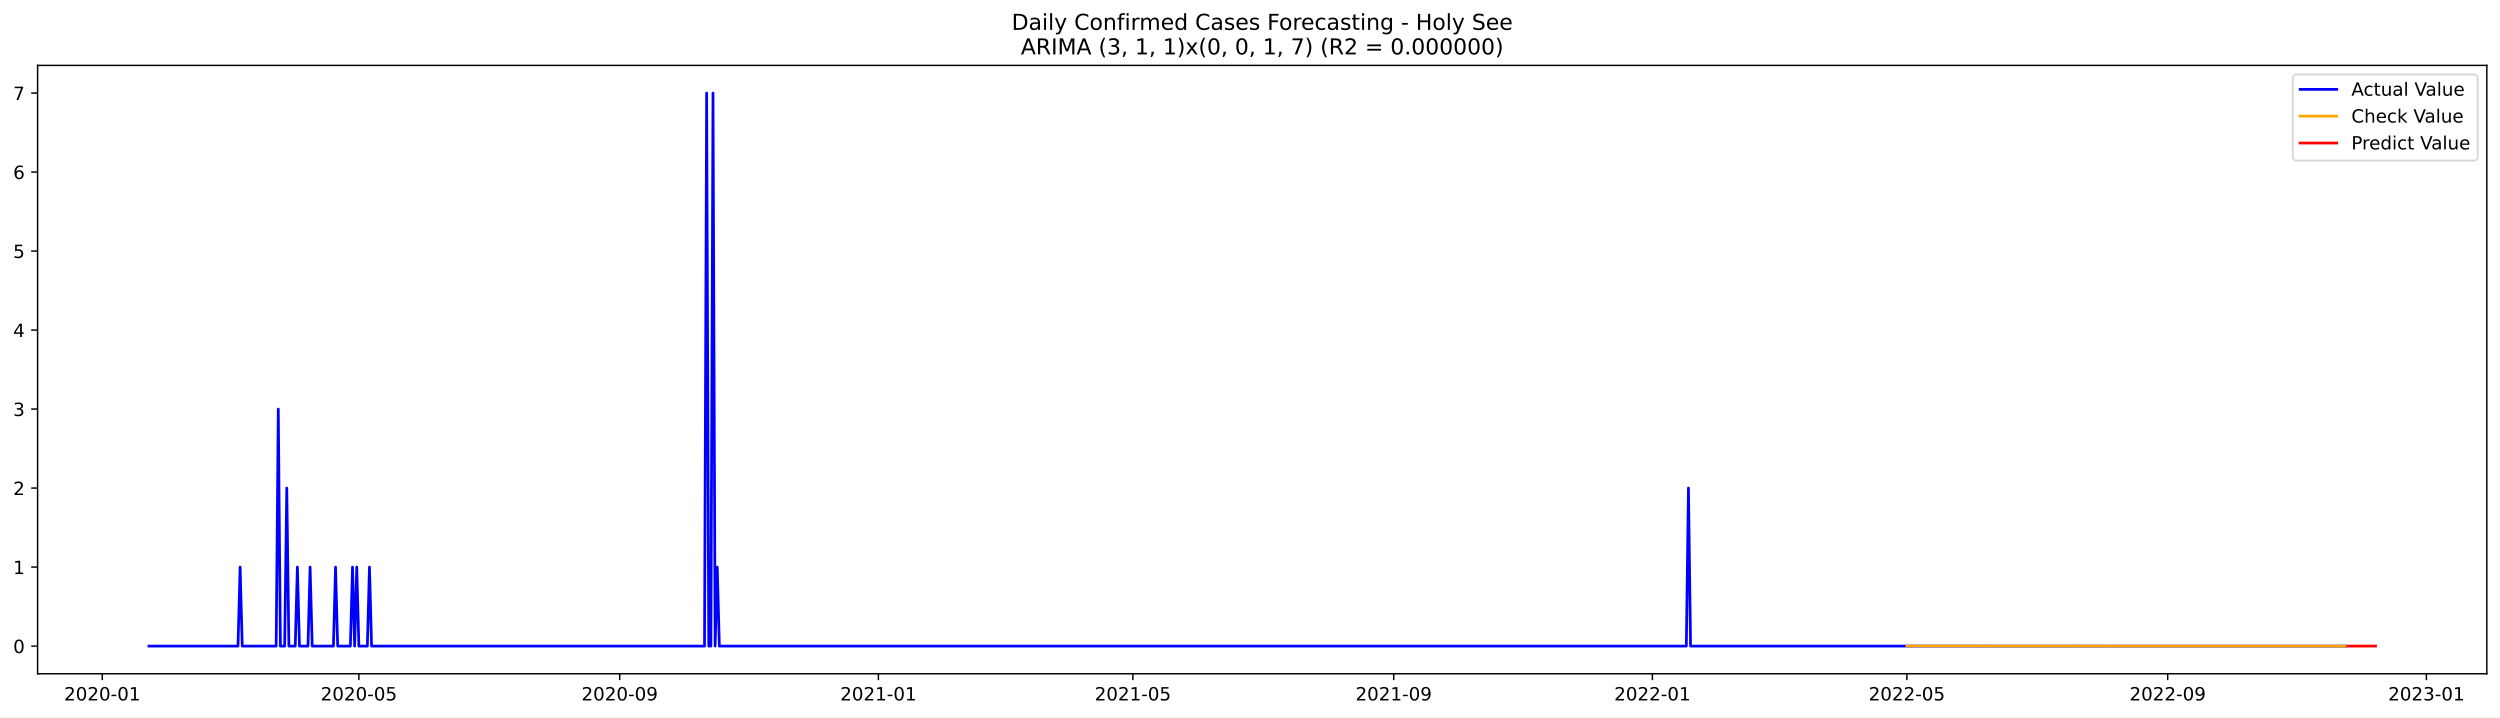
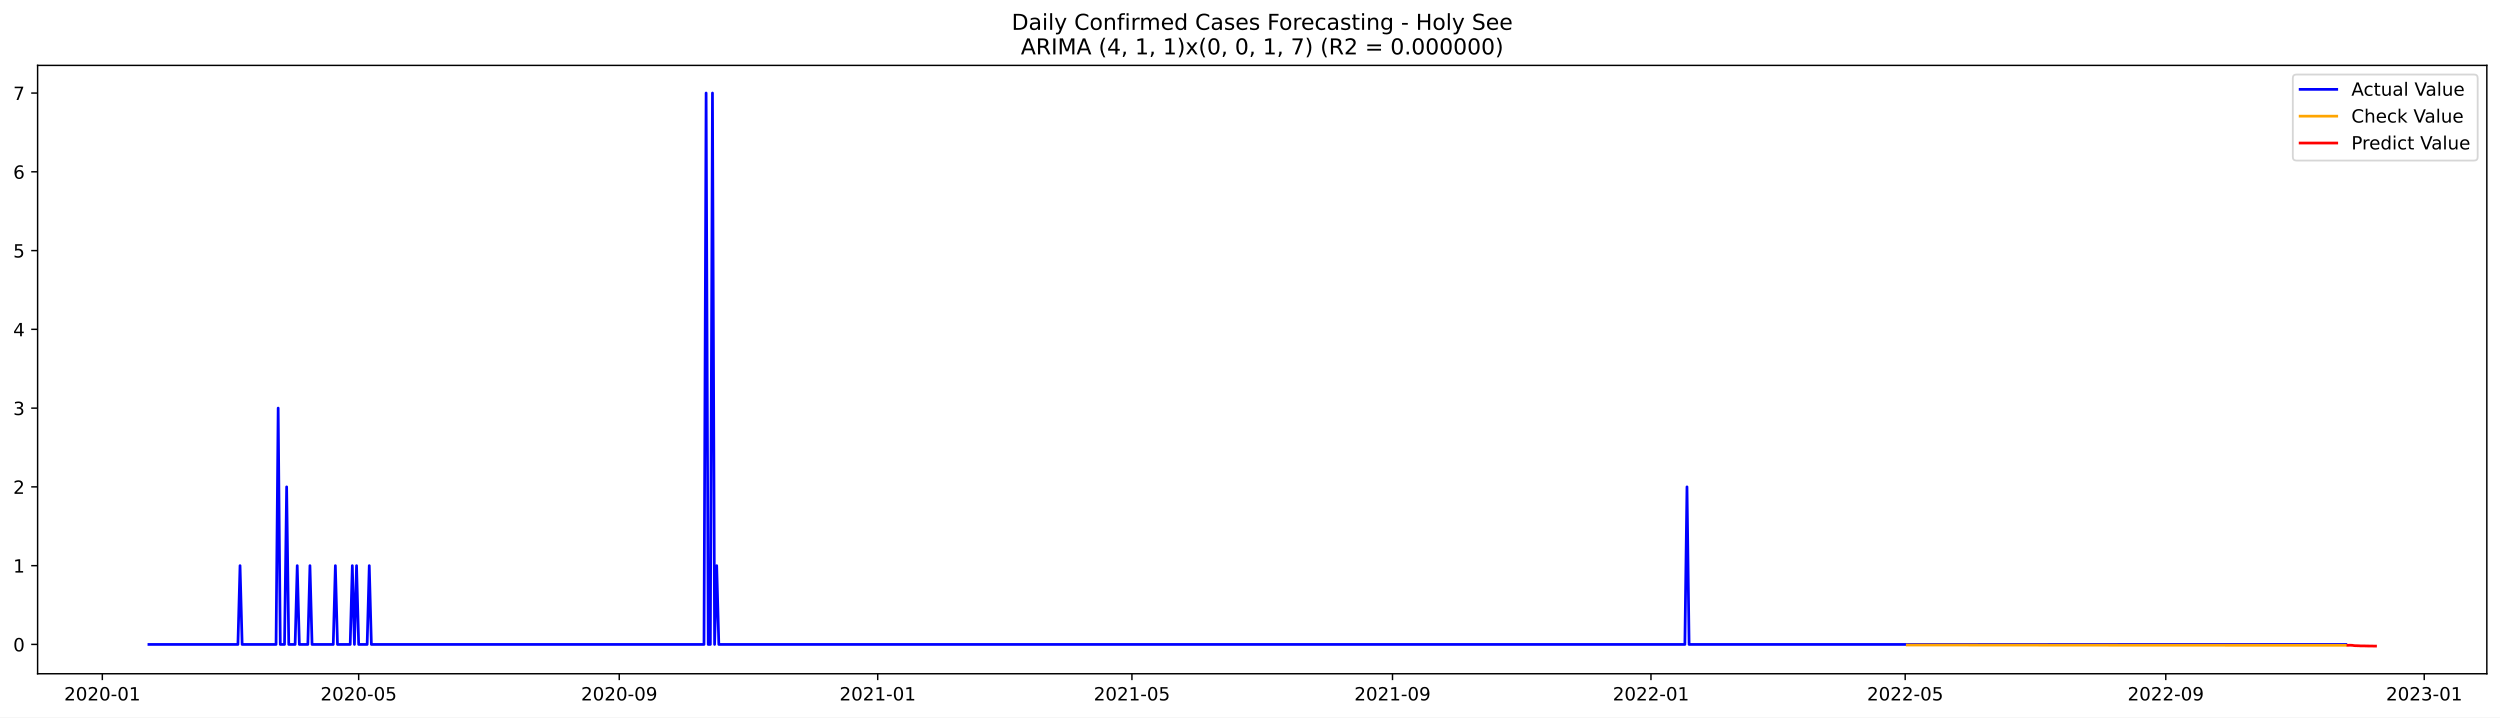
<svg xmlns="http://www.w3.org/2000/svg" xmlns:xlink="http://www.w3.org/1999/xlink" width="1366.963pt" height="392.274pt" viewBox="0 0 1366.963 392.274" version="1.1">
  <defs>
    <style type="text/css">*{stroke-linejoin: round; stroke-linecap: butt}</style>
  </defs>
  <g id="figure_1">
    <g id="patch_1">
      <path d="M 0 392.274  L 1366.963 392.274  L 1366.963 0  L 0 0  z " style="fill: #ffffff" />
    </g>
    <g id="axes_1">
      <g id="patch_2">
        <path d="M 20.562 368.396  L 1359.763 368.396  L 1359.763 35.755  L 20.562 35.755  z " style="fill: #ffffff" />
      </g>
      <g id="matplotlib.axis_1">
        <g id="xtick_1">
          <g id="line2d_1">
            <defs>
-               <path id="mee2f47e8cc" d="M 0 0  L 0 3.5  " style="stroke: #000000; stroke-width: 0.8" />
+               <path id="m76ddc3eb6f" d="M 0 0  L 0 3.5  " style="stroke: #000000; stroke-width: 0.8" />
            </defs>
            <g>
-               <use xlink:href="#mee2f47e8cc" x="55.927" y="368.396" style="stroke: #000000; stroke-width: 0.8" />
+               <use xlink:href="#m76ddc3eb6f" x="55.951" y="368.396" style="stroke: #000000; stroke-width: 0.8" />
            </g>
          </g>
          <g id="text_1">
-             <g transform="translate(35.03525 382.9939)scale(0.1 -0.1)">
+             <g transform="translate(35.05952 382.9939)scale(0.1 -0.1)">
              <defs>
                <path id="DejaVuSans-32" d="M 1228 531  L 3431 531  L 3431 0  L 469 0  L 469 531  Q 828 903 1448 1529  Q 2069 2156 2228 2338  Q 2531 2678 2651 2914  Q 2772 3150 2772 3378  Q 2772 3750 2511 3984  Q 2250 4219 1831 4219  Q 1534 4219 1204 4116  Q 875 4013 500 3803  L 500 4441  Q 881 4594 1212 4672  Q 1544 4750 1819 4750  Q 2544 4750 2975 4387  Q 3406 4025 3406 3419  Q 3406 3131 3298 2873  Q 3191 2616 2906 2266  Q 2828 2175 2409 1742  Q 1991 1309 1228 531  z " transform="scale(0.015625)" />
                <path id="DejaVuSans-30" d="M 2034 4250  Q 1547 4250 1301 3770  Q 1056 3291 1056 2328  Q 1056 1369 1301 889  Q 1547 409 2034 409  Q 2525 409 2770 889  Q 3016 1369 3016 2328  Q 3016 3291 2770 3770  Q 2525 4250 2034 4250  z M 2034 4750  Q 2819 4750 3233 4129  Q 3647 3509 3647 2328  Q 3647 1150 3233 529  Q 2819 -91 2034 -91  Q 1250 -91 836 529  Q 422 1150 422 2328  Q 422 3509 836 4129  Q 1250 4750 2034 4750  z " transform="scale(0.015625)" />
                <path id="DejaVuSans-2d" d="M 313 2009  L 1997 2009  L 1997 1497  L 313 1497  L 313 2009  z " transform="scale(0.015625)" />
                <path id="DejaVuSans-31" d="M 794 531  L 1825 531  L 1825 4091  L 703 3866  L 703 4441  L 1819 4666  L 2450 4666  L 2450 531  L 3481 531  L 3481 0  L 794 0  L 794 531  z " transform="scale(0.015625)" />
              </defs>
              <use xlink:href="#DejaVuSans-32" />
              <use xlink:href="#DejaVuSans-30" x="63.623" />
              <use xlink:href="#DejaVuSans-32" x="127.246" />
              <use xlink:href="#DejaVuSans-30" x="190.869" />
              <use xlink:href="#DejaVuSans-2d" x="254.492" />
              <use xlink:href="#DejaVuSans-30" x="290.576" />
              <use xlink:href="#DejaVuSans-31" x="354.199" />
            </g>
          </g>
        </g>
        <g id="xtick_2">
          <g id="line2d_2">
            <g>
-               <use xlink:href="#mee2f47e8cc" x="196.224" y="368.396" style="stroke: #000000; stroke-width: 0.8" />
+               <use xlink:href="#m76ddc3eb6f" x="196.115" y="368.396" style="stroke: #000000; stroke-width: 0.8" />
            </g>
          </g>
          <g id="text_2">
-             <g transform="translate(175.3324 382.9939)scale(0.1 -0.1)">
+             <g transform="translate(175.2232 382.9939)scale(0.1 -0.1)">
              <defs>
                <path id="DejaVuSans-35" d="M 691 4666  L 3169 4666  L 3169 4134  L 1269 4134  L 1269 2991  Q 1406 3038 1543 3061  Q 1681 3084 1819 3084  Q 2600 3084 3056 2656  Q 3513 2228 3513 1497  Q 3513 744 3044 326  Q 2575 -91 1722 -91  Q 1428 -91 1123 -41  Q 819 9 494 109  L 494 744  Q 775 591 1075 516  Q 1375 441 1709 441  Q 2250 441 2565 725  Q 2881 1009 2881 1497  Q 2881 1984 2565 2268  Q 2250 2553 1709 2553  Q 1456 2553 1204 2497  Q 953 2441 691 2322  L 691 4666  z " transform="scale(0.015625)" />
              </defs>
              <use xlink:href="#DejaVuSans-32" />
              <use xlink:href="#DejaVuSans-30" x="63.623" />
              <use xlink:href="#DejaVuSans-32" x="127.246" />
              <use xlink:href="#DejaVuSans-30" x="190.869" />
              <use xlink:href="#DejaVuSans-2d" x="254.492" />
              <use xlink:href="#DejaVuSans-30" x="290.576" />
              <use xlink:href="#DejaVuSans-35" x="354.199" />
            </g>
          </g>
        </g>
        <g id="xtick_3">
          <g id="line2d_3">
            <g>
-               <use xlink:href="#mee2f47e8cc" x="338.84" y="368.396" style="stroke: #000000; stroke-width: 0.8" />
+               <use xlink:href="#m76ddc3eb6f" x="338.595" y="368.396" style="stroke: #000000; stroke-width: 0.8" />
            </g>
          </g>
          <g id="text_3">
-             <g transform="translate(317.9485 382.9939)scale(0.1 -0.1)">
+             <g transform="translate(317.7036 382.9939)scale(0.1 -0.1)">
              <defs>
                <path id="DejaVuSans-39" d="M 703 97  L 703 672  Q 941 559 1184 500  Q 1428 441 1663 441  Q 2288 441 2617 861  Q 2947 1281 2994 2138  Q 2813 1869 2534 1725  Q 2256 1581 1919 1581  Q 1219 1581 811 2004  Q 403 2428 403 3163  Q 403 3881 828 4315  Q 1253 4750 1959 4750  Q 2769 4750 3195 4129  Q 3622 3509 3622 2328  Q 3622 1225 3098 567  Q 2575 -91 1691 -91  Q 1453 -91 1209 -44  Q 966 3 703 97  z M 1959 2075  Q 2384 2075 2632 2365  Q 2881 2656 2881 3163  Q 2881 3666 2632 3958  Q 2384 4250 1959 4250  Q 1534 4250 1286 3958  Q 1038 3666 1038 3163  Q 1038 2656 1286 2365  Q 1534 2075 1959 2075  z " transform="scale(0.015625)" />
              </defs>
              <use xlink:href="#DejaVuSans-32" />
              <use xlink:href="#DejaVuSans-30" x="63.623" />
              <use xlink:href="#DejaVuSans-32" x="127.246" />
              <use xlink:href="#DejaVuSans-30" x="190.869" />
              <use xlink:href="#DejaVuSans-2d" x="254.492" />
              <use xlink:href="#DejaVuSans-30" x="290.576" />
              <use xlink:href="#DejaVuSans-39" x="354.199" />
            </g>
          </g>
        </g>
        <g id="xtick_4">
          <g id="line2d_4">
            <g>
-               <use xlink:href="#mee2f47e8cc" x="480.297" y="368.396" style="stroke: #000000; stroke-width: 0.8" />
+               <use xlink:href="#m76ddc3eb6f" x="479.917" y="368.396" style="stroke: #000000; stroke-width: 0.8" />
            </g>
          </g>
          <g id="text_4">
-             <g transform="translate(459.4051 382.9939)scale(0.1 -0.1)">
+             <g transform="translate(459.0256 382.9939)scale(0.1 -0.1)">
              <use xlink:href="#DejaVuSans-32" />
              <use xlink:href="#DejaVuSans-30" x="63.623" />
              <use xlink:href="#DejaVuSans-32" x="127.246" />
              <use xlink:href="#DejaVuSans-31" x="190.869" />
              <use xlink:href="#DejaVuSans-2d" x="254.492" />
              <use xlink:href="#DejaVuSans-30" x="290.576" />
              <use xlink:href="#DejaVuSans-31" x="354.199" />
            </g>
          </g>
        </g>
        <g id="xtick_5">
          <g id="line2d_5">
            <g>
-               <use xlink:href="#mee2f47e8cc" x="619.434" y="368.396" style="stroke: #000000; stroke-width: 0.8" />
+               <use xlink:href="#m76ddc3eb6f" x="618.922" y="368.396" style="stroke: #000000; stroke-width: 0.8" />
            </g>
          </g>
          <g id="text_5">
-             <g transform="translate(598.5428 382.9939)scale(0.1 -0.1)">
+             <g transform="translate(598.0309 382.9939)scale(0.1 -0.1)">
              <use xlink:href="#DejaVuSans-32" />
              <use xlink:href="#DejaVuSans-30" x="63.623" />
              <use xlink:href="#DejaVuSans-32" x="127.246" />
              <use xlink:href="#DejaVuSans-31" x="190.869" />
              <use xlink:href="#DejaVuSans-2d" x="254.492" />
              <use xlink:href="#DejaVuSans-30" x="290.576" />
              <use xlink:href="#DejaVuSans-35" x="354.199" />
            </g>
          </g>
        </g>
        <g id="xtick_6">
          <g id="line2d_6">
            <g>
-               <use xlink:href="#mee2f47e8cc" x="762.05" y="368.396" style="stroke: #000000; stroke-width: 0.8" />
+               <use xlink:href="#m76ddc3eb6f" x="761.403" y="368.396" style="stroke: #000000; stroke-width: 0.8" />
            </g>
          </g>
          <g id="text_6">
-             <g transform="translate(741.1589 382.9939)scale(0.1 -0.1)">
+             <g transform="translate(740.5113 382.9939)scale(0.1 -0.1)">
              <use xlink:href="#DejaVuSans-32" />
              <use xlink:href="#DejaVuSans-30" x="63.623" />
              <use xlink:href="#DejaVuSans-32" x="127.246" />
              <use xlink:href="#DejaVuSans-31" x="190.869" />
              <use xlink:href="#DejaVuSans-2d" x="254.492" />
              <use xlink:href="#DejaVuSans-30" x="290.576" />
              <use xlink:href="#DejaVuSans-39" x="354.199" />
            </g>
          </g>
        </g>
        <g id="xtick_7">
          <g id="line2d_7">
            <g>
-               <use xlink:href="#mee2f47e8cc" x="903.507" y="368.396" style="stroke: #000000; stroke-width: 0.8" />
+               <use xlink:href="#m76ddc3eb6f" x="902.725" y="368.396" style="stroke: #000000; stroke-width: 0.8" />
            </g>
          </g>
          <g id="text_7">
-             <g transform="translate(882.6155 382.9939)scale(0.1 -0.1)">
+             <g transform="translate(881.8333 382.9939)scale(0.1 -0.1)">
              <use xlink:href="#DejaVuSans-32" />
              <use xlink:href="#DejaVuSans-30" x="63.623" />
              <use xlink:href="#DejaVuSans-32" x="127.246" />
              <use xlink:href="#DejaVuSans-32" x="190.869" />
              <use xlink:href="#DejaVuSans-2d" x="254.492" />
              <use xlink:href="#DejaVuSans-30" x="290.576" />
              <use xlink:href="#DejaVuSans-31" x="354.199" />
            </g>
          </g>
        </g>
        <g id="xtick_8">
          <g id="line2d_8">
            <g>
-               <use xlink:href="#mee2f47e8cc" x="1042.645" y="368.396" style="stroke: #000000; stroke-width: 0.8" />
+               <use xlink:href="#m76ddc3eb6f" x="1041.73" y="368.396" style="stroke: #000000; stroke-width: 0.8" />
            </g>
          </g>
          <g id="text_8">
-             <g transform="translate(1021.753 382.9939)scale(0.1 -0.1)">
+             <g transform="translate(1020.839 382.9939)scale(0.1 -0.1)">
              <use xlink:href="#DejaVuSans-32" />
              <use xlink:href="#DejaVuSans-30" x="63.623" />
              <use xlink:href="#DejaVuSans-32" x="127.246" />
              <use xlink:href="#DejaVuSans-32" x="190.869" />
              <use xlink:href="#DejaVuSans-2d" x="254.492" />
              <use xlink:href="#DejaVuSans-30" x="290.576" />
              <use xlink:href="#DejaVuSans-35" x="354.199" />
            </g>
          </g>
        </g>
        <g id="xtick_9">
          <g id="line2d_9">
            <g>
-               <use xlink:href="#mee2f47e8cc" x="1185.261" y="368.396" style="stroke: #000000; stroke-width: 0.8" />
+               <use xlink:href="#m76ddc3eb6f" x="1184.21" y="368.396" style="stroke: #000000; stroke-width: 0.8" />
            </g>
          </g>
          <g id="text_9">
-             <g transform="translate(1164.369 382.9939)scale(0.1 -0.1)">
+             <g transform="translate(1163.319 382.9939)scale(0.1 -0.1)">
              <use xlink:href="#DejaVuSans-32" />
              <use xlink:href="#DejaVuSans-30" x="63.623" />
              <use xlink:href="#DejaVuSans-32" x="127.246" />
              <use xlink:href="#DejaVuSans-32" x="190.869" />
              <use xlink:href="#DejaVuSans-2d" x="254.492" />
              <use xlink:href="#DejaVuSans-30" x="290.576" />
              <use xlink:href="#DejaVuSans-39" x="354.199" />
            </g>
          </g>
        </g>
        <g id="xtick_10">
          <g id="line2d_10">
            <g>
-               <use xlink:href="#mee2f47e8cc" x="1326.717" y="368.396" style="stroke: #000000; stroke-width: 0.8" />
+               <use xlink:href="#m76ddc3eb6f" x="1325.532" y="368.396" style="stroke: #000000; stroke-width: 0.8" />
            </g>
          </g>
          <g id="text_10">
-             <g transform="translate(1305.826 382.9939)scale(0.1 -0.1)">
+             <g transform="translate(1304.641 382.9939)scale(0.1 -0.1)">
              <defs>
                <path id="DejaVuSans-33" d="M 2597 2516  Q 3050 2419 3304 2112  Q 3559 1806 3559 1356  Q 3559 666 3084 287  Q 2609 -91 1734 -91  Q 1441 -91 1130 -33  Q 819 25 488 141  L 488 750  Q 750 597 1062 519  Q 1375 441 1716 441  Q 2309 441 2620 675  Q 2931 909 2931 1356  Q 2931 1769 2642 2001  Q 2353 2234 1838 2234  L 1294 2234  L 1294 2753  L 1863 2753  Q 2328 2753 2575 2939  Q 2822 3125 2822 3475  Q 2822 3834 2567 4026  Q 2313 4219 1838 4219  Q 1578 4219 1281 4162  Q 984 4106 628 3988  L 628 4550  Q 988 4650 1302 4700  Q 1616 4750 1894 4750  Q 2613 4750 3031 4423  Q 3450 4097 3450 3541  Q 3450 3153 3228 2886  Q 3006 2619 2597 2516  z " transform="scale(0.015625)" />
              </defs>
              <use xlink:href="#DejaVuSans-32" />
              <use xlink:href="#DejaVuSans-30" x="63.623" />
              <use xlink:href="#DejaVuSans-32" x="127.246" />
              <use xlink:href="#DejaVuSans-33" x="190.869" />
              <use xlink:href="#DejaVuSans-2d" x="254.492" />
              <use xlink:href="#DejaVuSans-30" x="290.576" />
              <use xlink:href="#DejaVuSans-31" x="354.199" />
            </g>
          </g>
        </g>
      </g>
      <g id="matplotlib.axis_2">
        <g id="ytick_1">
          <g id="line2d_11">
            <defs>
-               <path id="m6004833f96" d="M 0 0  L -3.5 0  " style="stroke: #000000; stroke-width: 0.8" />
+               <path id="m1423da60d5" d="M 0 0  L -3.5 0  " style="stroke: #000000; stroke-width: 0.8" />
            </defs>
            <g>
-               <use xlink:href="#m6004833f96" x="20.562" y="353.276" style="stroke: #000000; stroke-width: 0.8" />
+               <use xlink:href="#m1423da60d5" x="20.562" y="352.361" style="stroke: #000000; stroke-width: 0.8" />
            </g>
          </g>
          <g id="text_11">
-             <g transform="translate(7.2 357.0747)scale(0.1 -0.1)">
+             <g transform="translate(7.2 356.1607)scale(0.1 -0.1)">
              <use xlink:href="#DejaVuSans-30" />
            </g>
          </g>
        </g>
        <g id="ytick_2">
          <g id="line2d_12">
            <g>
-               <use xlink:href="#m6004833f96" x="20.562" y="310.075" style="stroke: #000000; stroke-width: 0.8" />
+               <use xlink:href="#m1423da60d5" x="20.562" y="309.292" style="stroke: #000000; stroke-width: 0.8" />
            </g>
          </g>
          <g id="text_12">
-             <g transform="translate(7.2 313.8747)scale(0.1 -0.1)">
+             <g transform="translate(7.2 313.0912)scale(0.1 -0.1)">
              <use xlink:href="#DejaVuSans-31" />
            </g>
          </g>
        </g>
        <g id="ytick_3">
          <g id="line2d_13">
            <g>
-               <use xlink:href="#m6004833f96" x="20.562" y="266.875" style="stroke: #000000; stroke-width: 0.8" />
+               <use xlink:href="#m1423da60d5" x="20.562" y="266.223" style="stroke: #000000; stroke-width: 0.8" />
            </g>
          </g>
          <g id="text_13">
-             <g transform="translate(7.2 270.6747)scale(0.1 -0.1)">
+             <g transform="translate(7.2 270.0218)scale(0.1 -0.1)">
              <use xlink:href="#DejaVuSans-32" />
            </g>
          </g>
        </g>
        <g id="ytick_4">
          <g id="line2d_14">
            <g>
-               <use xlink:href="#m6004833f96" x="20.562" y="223.675" style="stroke: #000000; stroke-width: 0.8" />
+               <use xlink:href="#m1423da60d5" x="20.562" y="223.153" style="stroke: #000000; stroke-width: 0.8" />
            </g>
          </g>
          <g id="text_14">
-             <g transform="translate(7.2 227.4747)scale(0.1 -0.1)">
+             <g transform="translate(7.2 226.9524)scale(0.1 -0.1)">
              <use xlink:href="#DejaVuSans-33" />
            </g>
          </g>
        </g>
        <g id="ytick_5">
          <g id="line2d_15">
            <g>
-               <use xlink:href="#m6004833f96" x="20.562" y="180.476" style="stroke: #000000; stroke-width: 0.8" />
+               <use xlink:href="#m1423da60d5" x="20.562" y="180.084" style="stroke: #000000; stroke-width: 0.8" />
            </g>
          </g>
          <g id="text_15">
-             <g transform="translate(7.2 184.2747)scale(0.1 -0.1)">
+             <g transform="translate(7.2 183.883)scale(0.1 -0.1)">
              <defs>
                <path id="DejaVuSans-34" d="M 2419 4116  L 825 1625  L 2419 1625  L 2419 4116  z M 2253 4666  L 3047 4666  L 3047 1625  L 3713 1625  L 3713 1100  L 3047 1100  L 3047 0  L 2419 0  L 2419 1100  L 313 1100  L 313 1709  L 2253 4666  z " transform="scale(0.015625)" />
              </defs>
              <use xlink:href="#DejaVuSans-34" />
            </g>
          </g>
        </g>
        <g id="ytick_6">
          <g id="line2d_16">
            <g>
-               <use xlink:href="#m6004833f96" x="20.562" y="137.275" style="stroke: #000000; stroke-width: 0.8" />
+               <use xlink:href="#m1423da60d5" x="20.562" y="137.014" style="stroke: #000000; stroke-width: 0.8" />
            </g>
          </g>
          <g id="text_16">
-             <g transform="translate(7.2 141.0747)scale(0.1 -0.1)">
+             <g transform="translate(7.2 140.8136)scale(0.1 -0.1)">
              <use xlink:href="#DejaVuSans-35" />
            </g>
          </g>
        </g>
        <g id="ytick_7">
          <g id="line2d_17">
            <g>
-               <use xlink:href="#m6004833f96" x="20.562" y="94.076" style="stroke: #000000; stroke-width: 0.8" />
+               <use xlink:href="#m1423da60d5" x="20.562" y="93.945" style="stroke: #000000; stroke-width: 0.8" />
            </g>
          </g>
          <g id="text_17">
-             <g transform="translate(7.2 97.87472)scale(0.1 -0.1)">
+             <g transform="translate(7.2 97.74414)scale(0.1 -0.1)">
              <defs>
                <path id="DejaVuSans-36" d="M 2113 2584  Q 1688 2584 1439 2293  Q 1191 2003 1191 1497  Q 1191 994 1439 701  Q 1688 409 2113 409  Q 2538 409 2786 701  Q 3034 994 3034 1497  Q 3034 2003 2786 2293  Q 2538 2584 2113 2584  z M 3366 4563  L 3366 3988  Q 3128 4100 2886 4159  Q 2644 4219 2406 4219  Q 1781 4219 1451 3797  Q 1122 3375 1075 2522  Q 1259 2794 1537 2939  Q 1816 3084 2150 3084  Q 2853 3084 3261 2657  Q 3669 2231 3669 1497  Q 3669 778 3244 343  Q 2819 -91 2113 -91  Q 1303 -91 875 529  Q 447 1150 447 2328  Q 447 3434 972 4092  Q 1497 4750 2381 4750  Q 2619 4750 2861 4703  Q 3103 4656 3366 4563  z " transform="scale(0.015625)" />
              </defs>
              <use xlink:href="#DejaVuSans-36" />
            </g>
          </g>
        </g>
        <g id="ytick_8">
          <g id="line2d_18">
            <g>
-               <use xlink:href="#m6004833f96" x="20.562" y="50.876" style="stroke: #000000; stroke-width: 0.8" />
+               <use xlink:href="#m1423da60d5" x="20.562" y="50.876" style="stroke: #000000; stroke-width: 0.8" />
            </g>
          </g>
          <g id="text_18">
            <g transform="translate(7.2 54.67472)scale(0.1 -0.1)">
              <defs>
                <path id="DejaVuSans-37" d="M 525 4666  L 3525 4666  L 3525 4397  L 1831 0  L 1172 0  L 2766 4134  L 525 4134  L 525 4666  z " transform="scale(0.015625)" />
              </defs>
              <use xlink:href="#DejaVuSans-37" />
            </g>
          </g>
        </g>
      </g>
      <g id="line2d_19">
-         <path d="M 81.435 353.276  L 130.133 353.276  L 131.293 310.075  L 132.452 353.276  L 151.004 353.276  L 152.164 223.675  L 153.323 353.276  L 155.642 353.276  L 156.801 266.875  L 157.961 353.276  L 161.439 353.276  L 162.599 310.075  L 163.758 353.276  L 168.396 353.276  L 169.556 310.075  L 170.715 353.276  L 182.31 353.276  L 183.47 310.075  L 184.629 353.276  L 191.586 353.276  L 192.745 310.075  L 193.905 353.276  L 195.064 310.075  L 196.224 353.276  L 200.862 353.276  L 202.021 310.075  L 203.181 353.276  L 385.219 353.276  L 386.379 50.876  L 387.538 353.276  L 388.698 353.276  L 389.857 50.876  L 391.017 353.276  L 392.176 310.075  L 393.335 353.276  L 922.059 353.276  L 923.218 266.875  L 924.378 353.276  L 1282.657 353.276  L 1282.657 353.276  " clip-path="url(#pdf5d82be11)" style="fill: none; stroke: #0000ff; stroke-width: 1.5; stroke-linecap: square" />
+         <path d="M 81.435 352.361  L 130.087 352.361  L 131.245 309.292  L 132.404 352.361  L 150.938 352.361  L 152.096 223.153  L 153.255 352.361  L 155.571 352.361  L 156.73 266.223  L 157.888 352.361  L 161.363 352.361  L 162.522 309.292  L 163.68 352.361  L 168.314 352.361  L 169.472 309.292  L 170.63 352.361  L 182.214 352.361  L 183.372 309.292  L 184.531 352.361  L 191.481 352.361  L 192.639 309.292  L 193.798 352.361  L 194.956 309.292  L 196.115 352.361  L 200.748 352.361  L 201.906 309.292  L 203.065 352.361  L 384.93 352.361  L 386.088 50.876  L 387.247 352.361  L 388.405 352.361  L 389.564 50.876  L 390.722 352.361  L 391.88 309.292  L 393.039 352.361  L 921.259 352.361  L 922.417 266.223  L 923.576 352.361  L 1282.672 352.361  L 1282.672 352.361  " clip-path="url(#p5cf7cb3cfd)" style="fill: none; stroke: #0000ff; stroke-width: 1.5; stroke-linecap: square" />
      </g>
      <g id="line2d_20">
-         <path d="M 1042.645 353.194  L 1140.041 353.262  L 1282.657 353.269  L 1282.657 353.269  " clip-path="url(#pdf5d82be11)" style="fill: none; stroke: #ffa500; stroke-width: 1.5; stroke-linecap: square" />
+         <path d="M 1042.888 352.679  L 1181.894 352.81  L 1282.672 352.837  L 1282.672 352.837  " clip-path="url(#p5cf7cb3cfd)" style="fill: none; stroke: #ffa500; stroke-width: 1.5; stroke-linecap: square" />
      </g>
      <g id="line2d_21">
-         <path d="M 1283.817 353.269  L 1284.976 353.269  L 1286.135 353.268  L 1287.295 353.266  L 1288.454 353.266  L 1289.614 353.265  L 1290.773 353.264  L 1291.933 353.264  L 1293.092 353.263  L 1294.252 353.263  L 1295.411 353.263  L 1296.571 353.262  L 1297.73 353.262  L 1298.89 353.262  " clip-path="url(#pdf5d82be11)" style="fill: none; stroke: #ff0000; stroke-width: 1.5; stroke-linecap: square" />
+         <path d="M 1283.831 352.837  L 1284.989 352.806  L 1286.148 352.837  L 1287.306 353.025  L 1288.464 353.069  L 1289.623 353.088  L 1290.781 353.173  L 1291.94 353.157  L 1293.098 353.181  L 1294.256 353.219  L 1295.415 353.227  L 1296.573 353.241  L 1297.731 353.263  L 1298.89 353.276  " clip-path="url(#p5cf7cb3cfd)" style="fill: none; stroke: #ff0000; stroke-width: 1.5; stroke-linecap: square" />
      </g>
      <g id="patch_3">
        <path d="M 20.562 368.396  L 20.562 35.755  " style="fill: none; stroke: #000000; stroke-width: 0.8; stroke-linejoin: miter; stroke-linecap: square" />
      </g>
      <g id="patch_4">
        <path d="M 1359.763 368.396  L 1359.763 35.755  " style="fill: none; stroke: #000000; stroke-width: 0.8; stroke-linejoin: miter; stroke-linecap: square" />
      </g>
      <g id="patch_5">
        <path d="M 20.562 368.396  L 1359.763 368.396  " style="fill: none; stroke: #000000; stroke-width: 0.8; stroke-linejoin: miter; stroke-linecap: square" />
      </g>
      <g id="patch_6">
        <path d="M 20.562 35.755  L 1359.763 35.755  " style="fill: none; stroke: #000000; stroke-width: 0.8; stroke-linejoin: miter; stroke-linecap: square" />
      </g>
      <g id="text_19">
        <g transform="translate(553.1609 16.31812)scale(0.12 -0.12)">
          <defs>
            <path id="DejaVuSans-44" d="M 1259 4147  L 1259 519  L 2022 519  Q 2988 519 3436 956  Q 3884 1394 3884 2338  Q 3884 3275 3436 3711  Q 2988 4147 2022 4147  L 1259 4147  z M 628 4666  L 1925 4666  Q 3281 4666 3915 4102  Q 4550 3538 4550 2338  Q 4550 1131 3912 565  Q 3275 0 1925 0  L 628 0  L 628 4666  z " transform="scale(0.015625)" />
            <path id="DejaVuSans-61" d="M 2194 1759  Q 1497 1759 1228 1600  Q 959 1441 959 1056  Q 959 750 1161 570  Q 1363 391 1709 391  Q 2188 391 2477 730  Q 2766 1069 2766 1631  L 2766 1759  L 2194 1759  z M 3341 1997  L 3341 0  L 2766 0  L 2766 531  Q 2569 213 2275 61  Q 1981 -91 1556 -91  Q 1019 -91 701 211  Q 384 513 384 1019  Q 384 1609 779 1909  Q 1175 2209 1959 2209  L 2766 2209  L 2766 2266  Q 2766 2663 2505 2880  Q 2244 3097 1772 3097  Q 1472 3097 1187 3025  Q 903 2953 641 2809  L 641 3341  Q 956 3463 1253 3523  Q 1550 3584 1831 3584  Q 2591 3584 2966 3190  Q 3341 2797 3341 1997  z " transform="scale(0.015625)" />
            <path id="DejaVuSans-69" d="M 603 3500  L 1178 3500  L 1178 0  L 603 0  L 603 3500  z M 603 4863  L 1178 4863  L 1178 4134  L 603 4134  L 603 4863  z " transform="scale(0.015625)" />
            <path id="DejaVuSans-6c" d="M 603 4863  L 1178 4863  L 1178 0  L 603 0  L 603 4863  z " transform="scale(0.015625)" />
            <path id="DejaVuSans-79" d="M 2059 -325  Q 1816 -950 1584 -1140  Q 1353 -1331 966 -1331  L 506 -1331  L 506 -850  L 844 -850  Q 1081 -850 1212 -737  Q 1344 -625 1503 -206  L 1606 56  L 191 3500  L 800 3500  L 1894 763  L 2988 3500  L 3597 3500  L 2059 -325  z " transform="scale(0.015625)" />
            <path id="DejaVuSans-20" transform="scale(0.015625)" />
            <path id="DejaVuSans-43" d="M 4122 4306  L 4122 3641  Q 3803 3938 3442 4084  Q 3081 4231 2675 4231  Q 1875 4231 1450 3742  Q 1025 3253 1025 2328  Q 1025 1406 1450 917  Q 1875 428 2675 428  Q 3081 428 3442 575  Q 3803 722 4122 1019  L 4122 359  Q 3791 134 3420 21  Q 3050 -91 2638 -91  Q 1578 -91 968 557  Q 359 1206 359 2328  Q 359 3453 968 4101  Q 1578 4750 2638 4750  Q 3056 4750 3426 4639  Q 3797 4528 4122 4306  z " transform="scale(0.015625)" />
            <path id="DejaVuSans-6f" d="M 1959 3097  Q 1497 3097 1228 2736  Q 959 2375 959 1747  Q 959 1119 1226 758  Q 1494 397 1959 397  Q 2419 397 2687 759  Q 2956 1122 2956 1747  Q 2956 2369 2687 2733  Q 2419 3097 1959 3097  z M 1959 3584  Q 2709 3584 3137 3096  Q 3566 2609 3566 1747  Q 3566 888 3137 398  Q 2709 -91 1959 -91  Q 1206 -91 779 398  Q 353 888 353 1747  Q 353 2609 779 3096  Q 1206 3584 1959 3584  z " transform="scale(0.015625)" />
            <path id="DejaVuSans-6e" d="M 3513 2113  L 3513 0  L 2938 0  L 2938 2094  Q 2938 2591 2744 2837  Q 2550 3084 2163 3084  Q 1697 3084 1428 2787  Q 1159 2491 1159 1978  L 1159 0  L 581 0  L 581 3500  L 1159 3500  L 1159 2956  Q 1366 3272 1645 3428  Q 1925 3584 2291 3584  Q 2894 3584 3203 3211  Q 3513 2838 3513 2113  z " transform="scale(0.015625)" />
            <path id="DejaVuSans-66" d="M 2375 4863  L 2375 4384  L 1825 4384  Q 1516 4384 1395 4259  Q 1275 4134 1275 3809  L 1275 3500  L 2222 3500  L 2222 3053  L 1275 3053  L 1275 0  L 697 0  L 697 3053  L 147 3053  L 147 3500  L 697 3500  L 697 3744  Q 697 4328 969 4595  Q 1241 4863 1831 4863  L 2375 4863  z " transform="scale(0.015625)" />
            <path id="DejaVuSans-72" d="M 2631 2963  Q 2534 3019 2420 3045  Q 2306 3072 2169 3072  Q 1681 3072 1420 2755  Q 1159 2438 1159 1844  L 1159 0  L 581 0  L 581 3500  L 1159 3500  L 1159 2956  Q 1341 3275 1631 3429  Q 1922 3584 2338 3584  Q 2397 3584 2469 3576  Q 2541 3569 2628 3553  L 2631 2963  z " transform="scale(0.015625)" />
            <path id="DejaVuSans-6d" d="M 3328 2828  Q 3544 3216 3844 3400  Q 4144 3584 4550 3584  Q 5097 3584 5394 3201  Q 5691 2819 5691 2113  L 5691 0  L 5113 0  L 5113 2094  Q 5113 2597 4934 2840  Q 4756 3084 4391 3084  Q 3944 3084 3684 2787  Q 3425 2491 3425 1978  L 3425 0  L 2847 0  L 2847 2094  Q 2847 2600 2669 2842  Q 2491 3084 2119 3084  Q 1678 3084 1418 2786  Q 1159 2488 1159 1978  L 1159 0  L 581 0  L 581 3500  L 1159 3500  L 1159 2956  Q 1356 3278 1631 3431  Q 1906 3584 2284 3584  Q 2666 3584 2933 3390  Q 3200 3197 3328 2828  z " transform="scale(0.015625)" />
            <path id="DejaVuSans-65" d="M 3597 1894  L 3597 1613  L 953 1613  Q 991 1019 1311 708  Q 1631 397 2203 397  Q 2534 397 2845 478  Q 3156 559 3463 722  L 3463 178  Q 3153 47 2828 -22  Q 2503 -91 2169 -91  Q 1331 -91 842 396  Q 353 884 353 1716  Q 353 2575 817 3079  Q 1281 3584 2069 3584  Q 2775 3584 3186 3129  Q 3597 2675 3597 1894  z M 3022 2063  Q 3016 2534 2758 2815  Q 2500 3097 2075 3097  Q 1594 3097 1305 2825  Q 1016 2553 972 2059  L 3022 2063  z " transform="scale(0.015625)" />
            <path id="DejaVuSans-64" d="M 2906 2969  L 2906 4863  L 3481 4863  L 3481 0  L 2906 0  L 2906 525  Q 2725 213 2448 61  Q 2172 -91 1784 -91  Q 1150 -91 751 415  Q 353 922 353 1747  Q 353 2572 751 3078  Q 1150 3584 1784 3584  Q 2172 3584 2448 3432  Q 2725 3281 2906 2969  z M 947 1747  Q 947 1113 1208 752  Q 1469 391 1925 391  Q 2381 391 2643 752  Q 2906 1113 2906 1747  Q 2906 2381 2643 2742  Q 2381 3103 1925 3103  Q 1469 3103 1208 2742  Q 947 2381 947 1747  z " transform="scale(0.015625)" />
            <path id="DejaVuSans-73" d="M 2834 3397  L 2834 2853  Q 2591 2978 2328 3040  Q 2066 3103 1784 3103  Q 1356 3103 1142 2972  Q 928 2841 928 2578  Q 928 2378 1081 2264  Q 1234 2150 1697 2047  L 1894 2003  Q 2506 1872 2764 1633  Q 3022 1394 3022 966  Q 3022 478 2636 193  Q 2250 -91 1575 -91  Q 1294 -91 989 -36  Q 684 19 347 128  L 347 722  Q 666 556 975 473  Q 1284 391 1588 391  Q 1994 391 2212 530  Q 2431 669 2431 922  Q 2431 1156 2273 1281  Q 2116 1406 1581 1522  L 1381 1569  Q 847 1681 609 1914  Q 372 2147 372 2553  Q 372 3047 722 3315  Q 1072 3584 1716 3584  Q 2034 3584 2315 3537  Q 2597 3491 2834 3397  z " transform="scale(0.015625)" />
            <path id="DejaVuSans-46" d="M 628 4666  L 3309 4666  L 3309 4134  L 1259 4134  L 1259 2759  L 3109 2759  L 3109 2228  L 1259 2228  L 1259 0  L 628 0  L 628 4666  z " transform="scale(0.015625)" />
            <path id="DejaVuSans-63" d="M 3122 3366  L 3122 2828  Q 2878 2963 2633 3030  Q 2388 3097 2138 3097  Q 1578 3097 1268 2742  Q 959 2388 959 1747  Q 959 1106 1268 751  Q 1578 397 2138 397  Q 2388 397 2633 464  Q 2878 531 3122 666  L 3122 134  Q 2881 22 2623 -34  Q 2366 -91 2075 -91  Q 1284 -91 818 406  Q 353 903 353 1747  Q 353 2603 823 3093  Q 1294 3584 2113 3584  Q 2378 3584 2631 3529  Q 2884 3475 3122 3366  z " transform="scale(0.015625)" />
            <path id="DejaVuSans-74" d="M 1172 4494  L 1172 3500  L 2356 3500  L 2356 3053  L 1172 3053  L 1172 1153  Q 1172 725 1289 603  Q 1406 481 1766 481  L 2356 481  L 2356 0  L 1766 0  Q 1100 0 847 248  Q 594 497 594 1153  L 594 3053  L 172 3053  L 172 3500  L 594 3500  L 594 4494  L 1172 4494  z " transform="scale(0.015625)" />
            <path id="DejaVuSans-67" d="M 2906 1791  Q 2906 2416 2648 2759  Q 2391 3103 1925 3103  Q 1463 3103 1205 2759  Q 947 2416 947 1791  Q 947 1169 1205 825  Q 1463 481 1925 481  Q 2391 481 2648 825  Q 2906 1169 2906 1791  z M 3481 434  Q 3481 -459 3084 -895  Q 2688 -1331 1869 -1331  Q 1566 -1331 1297 -1286  Q 1028 -1241 775 -1147  L 775 -588  Q 1028 -725 1275 -790  Q 1522 -856 1778 -856  Q 2344 -856 2625 -561  Q 2906 -266 2906 331  L 2906 616  Q 2728 306 2450 153  Q 2172 0 1784 0  Q 1141 0 747 490  Q 353 981 353 1791  Q 353 2603 747 3093  Q 1141 3584 1784 3584  Q 2172 3584 2450 3431  Q 2728 3278 2906 2969  L 2906 3500  L 3481 3500  L 3481 434  z " transform="scale(0.015625)" />
            <path id="DejaVuSans-48" d="M 628 4666  L 1259 4666  L 1259 2753  L 3553 2753  L 3553 4666  L 4184 4666  L 4184 0  L 3553 0  L 3553 2222  L 1259 2222  L 1259 0  L 628 0  L 628 4666  z " transform="scale(0.015625)" />
            <path id="DejaVuSans-53" d="M 3425 4513  L 3425 3897  Q 3066 4069 2747 4153  Q 2428 4238 2131 4238  Q 1616 4238 1336 4038  Q 1056 3838 1056 3469  Q 1056 3159 1242 3001  Q 1428 2844 1947 2747  L 2328 2669  Q 3034 2534 3370 2195  Q 3706 1856 3706 1288  Q 3706 609 3251 259  Q 2797 -91 1919 -91  Q 1588 -91 1214 -16  Q 841 59 441 206  L 441 856  Q 825 641 1194 531  Q 1563 422 1919 422  Q 2459 422 2753 634  Q 3047 847 3047 1241  Q 3047 1584 2836 1778  Q 2625 1972 2144 2069  L 1759 2144  Q 1053 2284 737 2584  Q 422 2884 422 3419  Q 422 4038 858 4394  Q 1294 4750 2059 4750  Q 2388 4750 2728 4690  Q 3069 4631 3425 4513  z " transform="scale(0.015625)" />
          </defs>
          <use xlink:href="#DejaVuSans-44" />
          <use xlink:href="#DejaVuSans-61" x="77.002" />
          <use xlink:href="#DejaVuSans-69" x="138.281" />
          <use xlink:href="#DejaVuSans-6c" x="166.064" />
          <use xlink:href="#DejaVuSans-79" x="193.848" />
          <use xlink:href="#DejaVuSans-20" x="253.027" />
          <use xlink:href="#DejaVuSans-43" x="284.814" />
          <use xlink:href="#DejaVuSans-6f" x="354.639" />
          <use xlink:href="#DejaVuSans-6e" x="415.82" />
          <use xlink:href="#DejaVuSans-66" x="479.199" />
          <use xlink:href="#DejaVuSans-69" x="514.404" />
          <use xlink:href="#DejaVuSans-72" x="542.188" />
          <use xlink:href="#DejaVuSans-6d" x="581.551" />
          <use xlink:href="#DejaVuSans-65" x="678.963" />
          <use xlink:href="#DejaVuSans-64" x="740.486" />
          <use xlink:href="#DejaVuSans-20" x="803.963" />
          <use xlink:href="#DejaVuSans-43" x="835.75" />
          <use xlink:href="#DejaVuSans-61" x="905.574" />
          <use xlink:href="#DejaVuSans-73" x="966.854" />
          <use xlink:href="#DejaVuSans-65" x="1018.953" />
          <use xlink:href="#DejaVuSans-73" x="1080.477" />
          <use xlink:href="#DejaVuSans-20" x="1132.576" />
          <use xlink:href="#DejaVuSans-46" x="1164.363" />
          <use xlink:href="#DejaVuSans-6f" x="1218.258" />
          <use xlink:href="#DejaVuSans-72" x="1279.439" />
          <use xlink:href="#DejaVuSans-65" x="1318.303" />
          <use xlink:href="#DejaVuSans-63" x="1379.826" />
          <use xlink:href="#DejaVuSans-61" x="1434.807" />
          <use xlink:href="#DejaVuSans-73" x="1496.086" />
          <use xlink:href="#DejaVuSans-74" x="1548.186" />
          <use xlink:href="#DejaVuSans-69" x="1587.395" />
          <use xlink:href="#DejaVuSans-6e" x="1615.178" />
          <use xlink:href="#DejaVuSans-67" x="1678.557" />
          <use xlink:href="#DejaVuSans-20" x="1742.033" />
          <use xlink:href="#DejaVuSans-2d" x="1773.82" />
          <use xlink:href="#DejaVuSans-20" x="1809.904" />
          <use xlink:href="#DejaVuSans-48" x="1841.691" />
          <use xlink:href="#DejaVuSans-6f" x="1916.887" />
          <use xlink:href="#DejaVuSans-6c" x="1978.068" />
          <use xlink:href="#DejaVuSans-79" x="2005.852" />
          <use xlink:href="#DejaVuSans-20" x="2065.031" />
          <use xlink:href="#DejaVuSans-53" x="2096.818" />
          <use xlink:href="#DejaVuSans-65" x="2160.295" />
          <use xlink:href="#DejaVuSans-65" x="2221.818" />
        </g>
        <g transform="translate(558.1784 29.7555)scale(0.12 -0.12)">
          <defs>
            <path id="DejaVuSans-41" d="M 2188 4044  L 1331 1722  L 3047 1722  L 2188 4044  z M 1831 4666  L 2547 4666  L 4325 0  L 3669 0  L 3244 1197  L 1141 1197  L 716 0  L 50 0  L 1831 4666  z " transform="scale(0.015625)" />
            <path id="DejaVuSans-52" d="M 2841 2188  Q 3044 2119 3236 1894  Q 3428 1669 3622 1275  L 4263 0  L 3584 0  L 2988 1197  Q 2756 1666 2539 1819  Q 2322 1972 1947 1972  L 1259 1972  L 1259 0  L 628 0  L 628 4666  L 2053 4666  Q 2853 4666 3247 4331  Q 3641 3997 3641 3322  Q 3641 2881 3436 2590  Q 3231 2300 2841 2188  z M 1259 4147  L 1259 2491  L 2053 2491  Q 2509 2491 2742 2702  Q 2975 2913 2975 3322  Q 2975 3731 2742 3939  Q 2509 4147 2053 4147  L 1259 4147  z " transform="scale(0.015625)" />
            <path id="DejaVuSans-49" d="M 628 4666  L 1259 4666  L 1259 0  L 628 0  L 628 4666  z " transform="scale(0.015625)" />
            <path id="DejaVuSans-4d" d="M 628 4666  L 1569 4666  L 2759 1491  L 3956 4666  L 4897 4666  L 4897 0  L 4281 0  L 4281 4097  L 3078 897  L 2444 897  L 1241 4097  L 1241 0  L 628 0  L 628 4666  z " transform="scale(0.015625)" />
            <path id="DejaVuSans-28" d="M 1984 4856  Q 1566 4138 1362 3434  Q 1159 2731 1159 2009  Q 1159 1288 1364 580  Q 1569 -128 1984 -844  L 1484 -844  Q 1016 -109 783 600  Q 550 1309 550 2009  Q 550 2706 781 3412  Q 1013 4119 1484 4856  L 1984 4856  z " transform="scale(0.015625)" />
            <path id="DejaVuSans-2c" d="M 750 794  L 1409 794  L 1409 256  L 897 -744  L 494 -744  L 750 256  L 750 794  z " transform="scale(0.015625)" />
            <path id="DejaVuSans-29" d="M 513 4856  L 1013 4856  Q 1481 4119 1714 3412  Q 1947 2706 1947 2009  Q 1947 1309 1714 600  Q 1481 -109 1013 -844  L 513 -844  Q 928 -128 1133 580  Q 1338 1288 1338 2009  Q 1338 2731 1133 3434  Q 928 4138 513 4856  z " transform="scale(0.015625)" />
            <path id="DejaVuSans-78" d="M 3513 3500  L 2247 1797  L 3578 0  L 2900 0  L 1881 1375  L 863 0  L 184 0  L 1544 1831  L 300 3500  L 978 3500  L 1906 2253  L 2834 3500  L 3513 3500  z " transform="scale(0.015625)" />
            <path id="DejaVuSans-3d" d="M 678 2906  L 4684 2906  L 4684 2381  L 678 2381  L 678 2906  z M 678 1631  L 4684 1631  L 4684 1100  L 678 1100  L 678 1631  z " transform="scale(0.015625)" />
            <path id="DejaVuSans-2e" d="M 684 794  L 1344 794  L 1344 0  L 684 0  L 684 794  z " transform="scale(0.015625)" />
          </defs>
          <use xlink:href="#DejaVuSans-41" />
          <use xlink:href="#DejaVuSans-52" x="68.408" />
          <use xlink:href="#DejaVuSans-49" x="137.891" />
          <use xlink:href="#DejaVuSans-4d" x="167.383" />
          <use xlink:href="#DejaVuSans-41" x="253.662" />
          <use xlink:href="#DejaVuSans-20" x="322.07" />
          <use xlink:href="#DejaVuSans-28" x="353.857" />
-           <use xlink:href="#DejaVuSans-33" x="392.871" />
+           <use xlink:href="#DejaVuSans-34" x="392.871" />
          <use xlink:href="#DejaVuSans-2c" x="456.494" />
          <use xlink:href="#DejaVuSans-20" x="488.281" />
          <use xlink:href="#DejaVuSans-31" x="520.068" />
          <use xlink:href="#DejaVuSans-2c" x="583.691" />
          <use xlink:href="#DejaVuSans-20" x="615.479" />
          <use xlink:href="#DejaVuSans-31" x="647.266" />
          <use xlink:href="#DejaVuSans-29" x="710.889" />
          <use xlink:href="#DejaVuSans-78" x="749.902" />
          <use xlink:href="#DejaVuSans-28" x="809.082" />
          <use xlink:href="#DejaVuSans-30" x="848.096" />
          <use xlink:href="#DejaVuSans-2c" x="911.719" />
          <use xlink:href="#DejaVuSans-20" x="943.506" />
          <use xlink:href="#DejaVuSans-30" x="975.293" />
          <use xlink:href="#DejaVuSans-2c" x="1038.916" />
          <use xlink:href="#DejaVuSans-20" x="1070.703" />
          <use xlink:href="#DejaVuSans-31" x="1102.49" />
          <use xlink:href="#DejaVuSans-2c" x="1166.113" />
          <use xlink:href="#DejaVuSans-20" x="1197.9" />
          <use xlink:href="#DejaVuSans-37" x="1229.688" />
          <use xlink:href="#DejaVuSans-29" x="1293.311" />
          <use xlink:href="#DejaVuSans-20" x="1332.324" />
          <use xlink:href="#DejaVuSans-28" x="1364.111" />
          <use xlink:href="#DejaVuSans-52" x="1403.125" />
          <use xlink:href="#DejaVuSans-32" x="1472.607" />
          <use xlink:href="#DejaVuSans-20" x="1536.23" />
          <use xlink:href="#DejaVuSans-3d" x="1568.018" />
          <use xlink:href="#DejaVuSans-20" x="1651.807" />
          <use xlink:href="#DejaVuSans-30" x="1683.594" />
          <use xlink:href="#DejaVuSans-2e" x="1747.217" />
          <use xlink:href="#DejaVuSans-30" x="1779.004" />
          <use xlink:href="#DejaVuSans-30" x="1842.627" />
          <use xlink:href="#DejaVuSans-30" x="1906.25" />
          <use xlink:href="#DejaVuSans-30" x="1969.873" />
          <use xlink:href="#DejaVuSans-30" x="2033.496" />
          <use xlink:href="#DejaVuSans-30" x="2097.119" />
          <use xlink:href="#DejaVuSans-29" x="2160.742" />
        </g>
      </g>
      <g id="legend_1">
        <g id="patch_7">
          <path d="M 1255.683 87.79  L 1352.763 87.79  Q 1354.763 87.79 1354.763 85.79  L 1354.763 42.755  Q 1354.763 40.755 1352.763 40.755  L 1255.683 40.755  Q 1253.683 40.755 1253.683 42.755  L 1253.683 85.79  Q 1253.683 87.79 1255.683 87.79  z " style="fill: #ffffff; opacity: 0.8; stroke: #cccccc; stroke-linejoin: miter" />
        </g>
        <g id="line2d_22">
          <path d="M 1257.683 48.854  L 1267.683 48.854  L 1277.683 48.854  " style="fill: none; stroke: #0000ff; stroke-width: 1.5; stroke-linecap: square" />
        </g>
        <g id="text_20">
          <g transform="translate(1285.683 52.35394)scale(0.1 -0.1)">
            <defs>
              <path id="DejaVuSans-75" d="M 544 1381  L 544 3500  L 1119 3500  L 1119 1403  Q 1119 906 1312 657  Q 1506 409 1894 409  Q 2359 409 2629 706  Q 2900 1003 2900 1516  L 2900 3500  L 3475 3500  L 3475 0  L 2900 0  L 2900 538  Q 2691 219 2414 64  Q 2138 -91 1772 -91  Q 1169 -91 856 284  Q 544 659 544 1381  z M 1991 3584  L 1991 3584  z " transform="scale(0.015625)" />
              <path id="DejaVuSans-56" d="M 1831 0  L 50 4666  L 709 4666  L 2188 738  L 3669 4666  L 4325 4666  L 2547 0  L 1831 0  z " transform="scale(0.015625)" />
            </defs>
            <use xlink:href="#DejaVuSans-41" />
            <use xlink:href="#DejaVuSans-63" x="66.658" />
            <use xlink:href="#DejaVuSans-74" x="121.639" />
            <use xlink:href="#DejaVuSans-75" x="160.848" />
            <use xlink:href="#DejaVuSans-61" x="224.227" />
            <use xlink:href="#DejaVuSans-6c" x="285.506" />
            <use xlink:href="#DejaVuSans-20" x="313.289" />
            <use xlink:href="#DejaVuSans-56" x="345.076" />
            <use xlink:href="#DejaVuSans-61" x="405.734" />
            <use xlink:href="#DejaVuSans-6c" x="467.014" />
            <use xlink:href="#DejaVuSans-75" x="494.797" />
            <use xlink:href="#DejaVuSans-65" x="558.176" />
          </g>
        </g>
        <g id="line2d_23">
          <path d="M 1257.683 63.532  L 1267.683 63.532  L 1277.683 63.532  " style="fill: none; stroke: #ffa500; stroke-width: 1.5; stroke-linecap: square" />
        </g>
        <g id="text_21">
          <g transform="translate(1285.683 67.03206)scale(0.1 -0.1)">
            <defs>
              <path id="DejaVuSans-68" d="M 3513 2113  L 3513 0  L 2938 0  L 2938 2094  Q 2938 2591 2744 2837  Q 2550 3084 2163 3084  Q 1697 3084 1428 2787  Q 1159 2491 1159 1978  L 1159 0  L 581 0  L 581 4863  L 1159 4863  L 1159 2956  Q 1366 3272 1645 3428  Q 1925 3584 2291 3584  Q 2894 3584 3203 3211  Q 3513 2838 3513 2113  z " transform="scale(0.015625)" />
              <path id="DejaVuSans-6b" d="M 581 4863  L 1159 4863  L 1159 1991  L 2875 3500  L 3609 3500  L 1753 1863  L 3688 0  L 2938 0  L 1159 1709  L 1159 0  L 581 0  L 581 4863  z " transform="scale(0.015625)" />
            </defs>
            <use xlink:href="#DejaVuSans-43" />
            <use xlink:href="#DejaVuSans-68" x="69.824" />
            <use xlink:href="#DejaVuSans-65" x="133.203" />
            <use xlink:href="#DejaVuSans-63" x="194.727" />
            <use xlink:href="#DejaVuSans-6b" x="249.707" />
            <use xlink:href="#DejaVuSans-20" x="307.617" />
            <use xlink:href="#DejaVuSans-56" x="339.404" />
            <use xlink:href="#DejaVuSans-61" x="400.062" />
            <use xlink:href="#DejaVuSans-6c" x="461.342" />
            <use xlink:href="#DejaVuSans-75" x="489.125" />
            <use xlink:href="#DejaVuSans-65" x="552.504" />
          </g>
        </g>
        <g id="line2d_24">
          <path d="M 1257.683 78.21  L 1267.683 78.21  L 1277.683 78.21  " style="fill: none; stroke: #ff0000; stroke-width: 1.5; stroke-linecap: square" />
        </g>
        <g id="text_22">
          <g transform="translate(1285.683 81.71019)scale(0.1 -0.1)">
            <defs>
              <path id="DejaVuSans-50" d="M 1259 4147  L 1259 2394  L 2053 2394  Q 2494 2394 2734 2622  Q 2975 2850 2975 3272  Q 2975 3691 2734 3919  Q 2494 4147 2053 4147  L 1259 4147  z M 628 4666  L 2053 4666  Q 2838 4666 3239 4311  Q 3641 3956 3641 3272  Q 3641 2581 3239 2228  Q 2838 1875 2053 1875  L 1259 1875  L 1259 0  L 628 0  L 628 4666  z " transform="scale(0.015625)" />
            </defs>
            <use xlink:href="#DejaVuSans-50" />
            <use xlink:href="#DejaVuSans-72" x="58.553" />
            <use xlink:href="#DejaVuSans-65" x="97.416" />
            <use xlink:href="#DejaVuSans-64" x="158.939" />
            <use xlink:href="#DejaVuSans-69" x="222.416" />
            <use xlink:href="#DejaVuSans-63" x="250.199" />
            <use xlink:href="#DejaVuSans-74" x="305.18" />
            <use xlink:href="#DejaVuSans-20" x="344.389" />
            <use xlink:href="#DejaVuSans-56" x="376.176" />
            <use xlink:href="#DejaVuSans-61" x="436.834" />
            <use xlink:href="#DejaVuSans-6c" x="498.113" />
            <use xlink:href="#DejaVuSans-75" x="525.896" />
            <use xlink:href="#DejaVuSans-65" x="589.275" />
          </g>
        </g>
      </g>
    </g>
  </g>
  <defs>
-     <clipPath id="pdf5d82be11">
+     <clipPath id="p5cf7cb3cfd">
      <rect x="20.562" y="35.755" width="1339.2" height="332.64" />
    </clipPath>
  </defs>
</svg>
